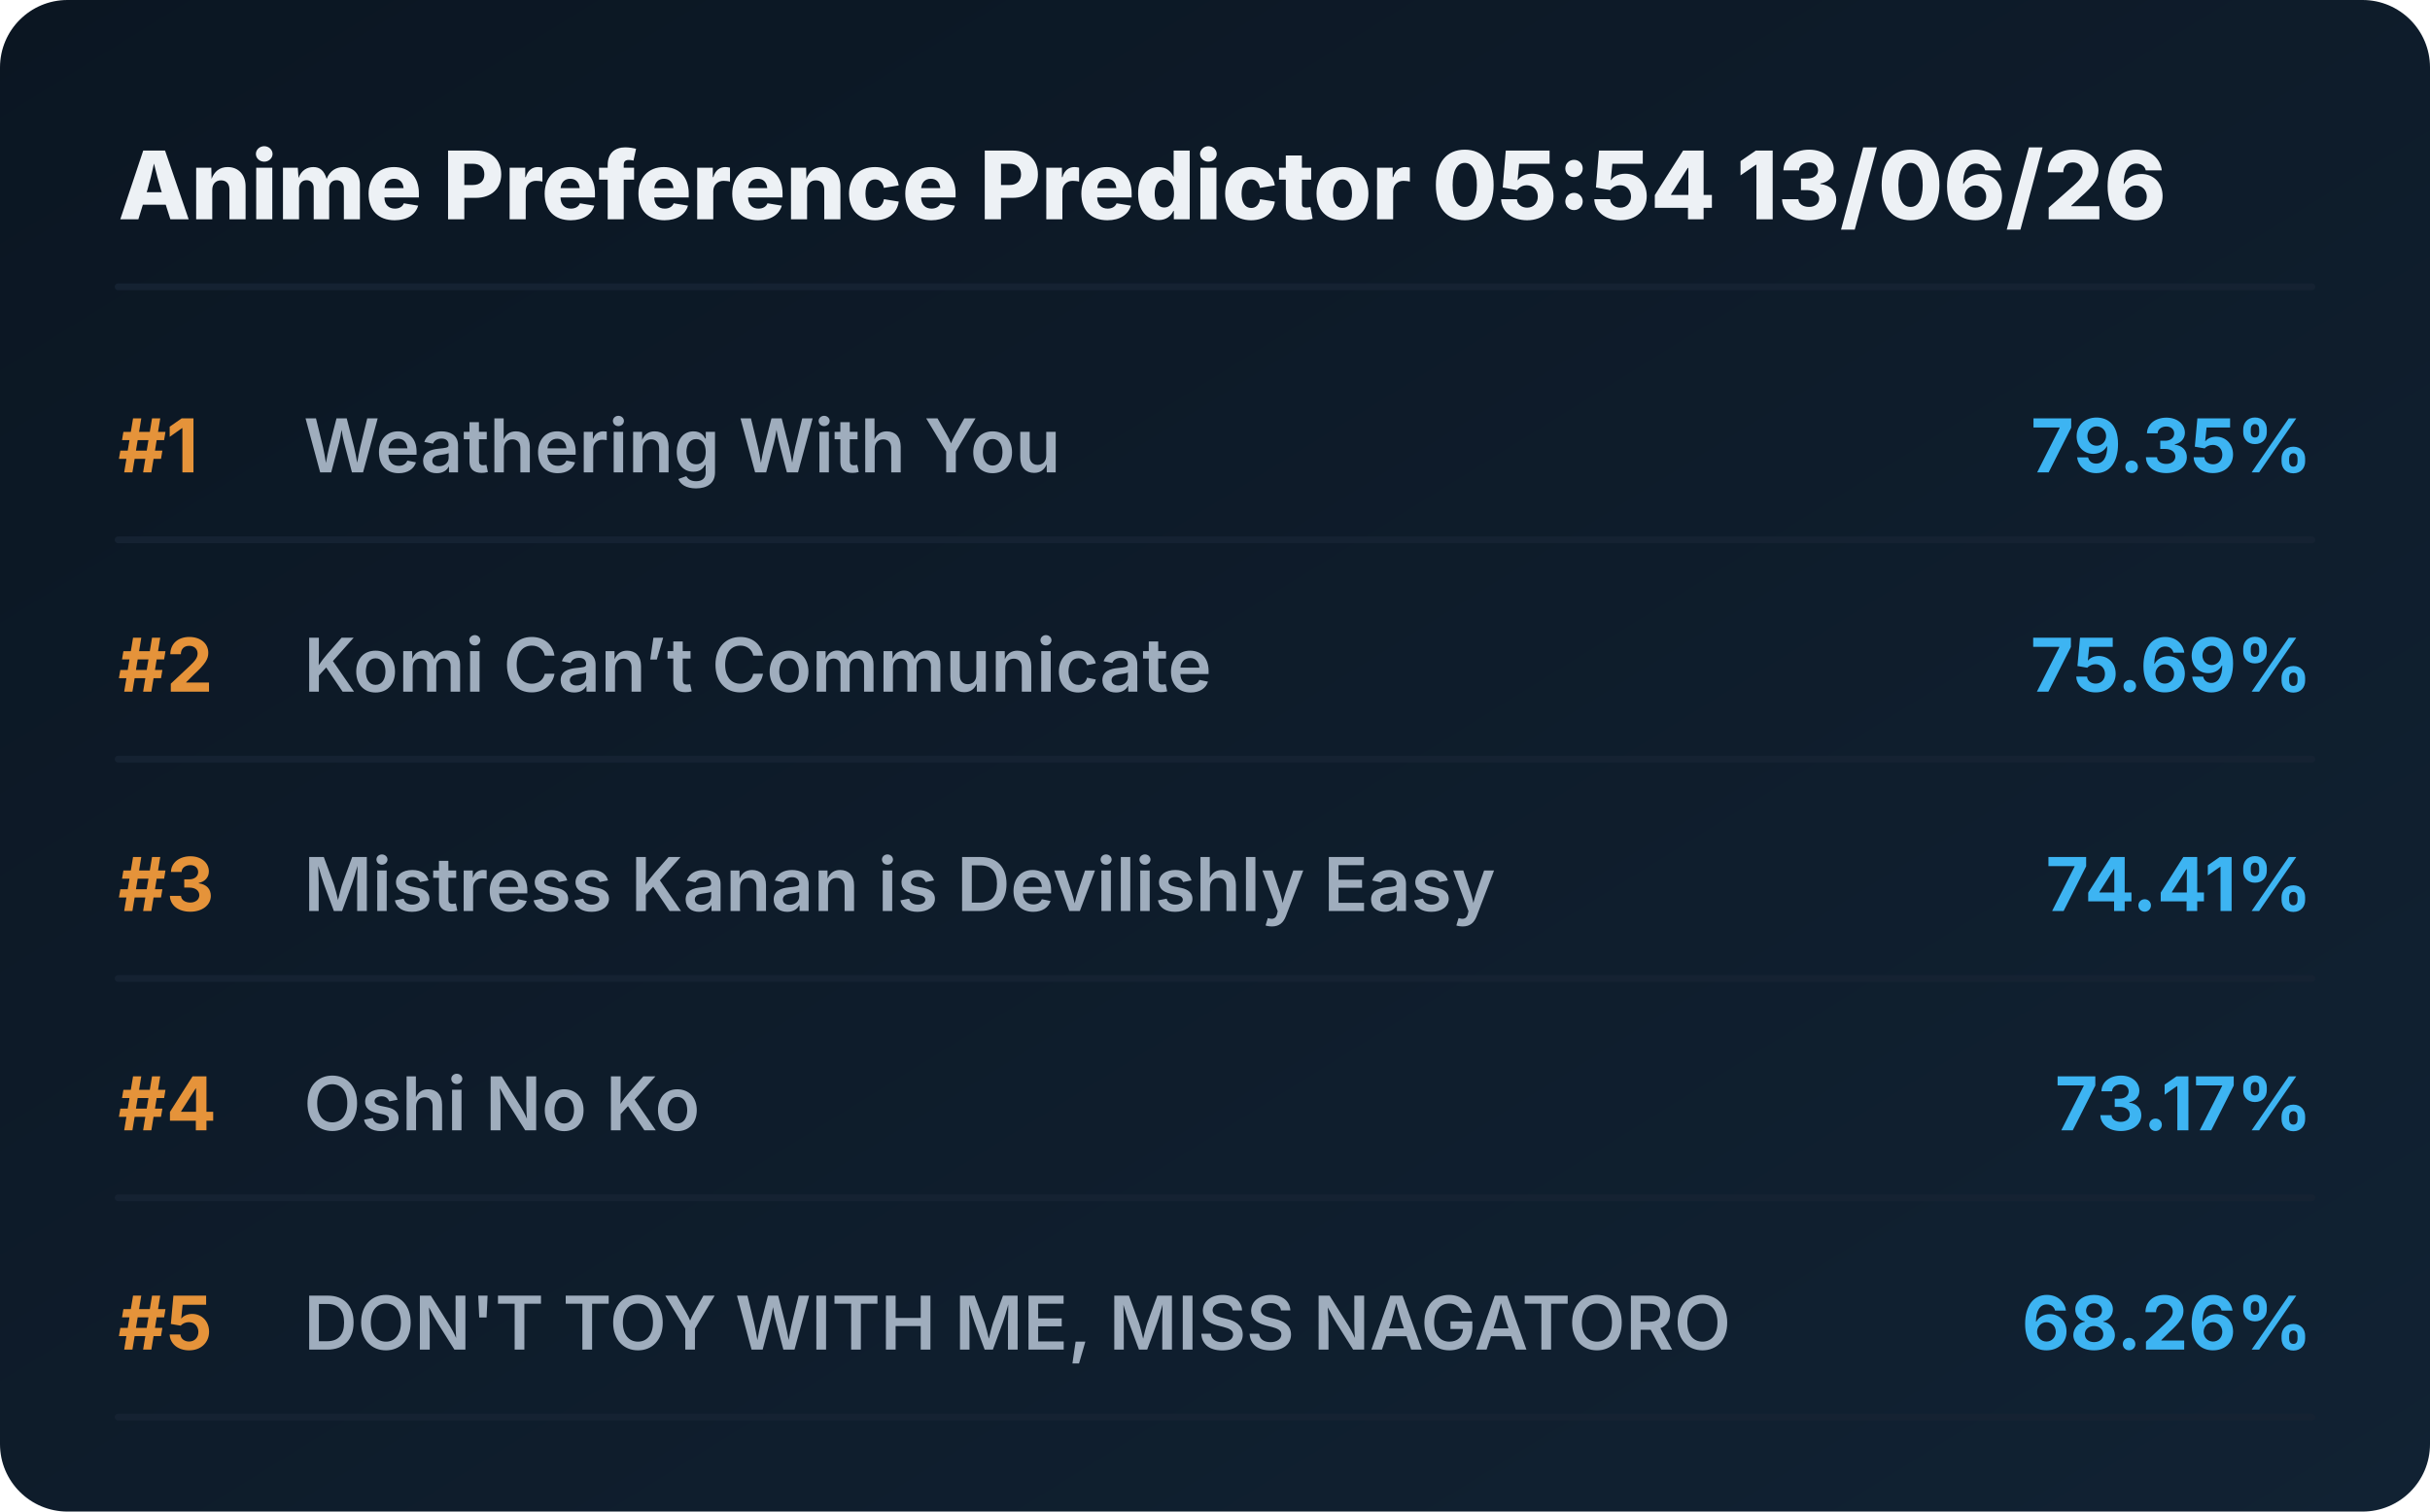
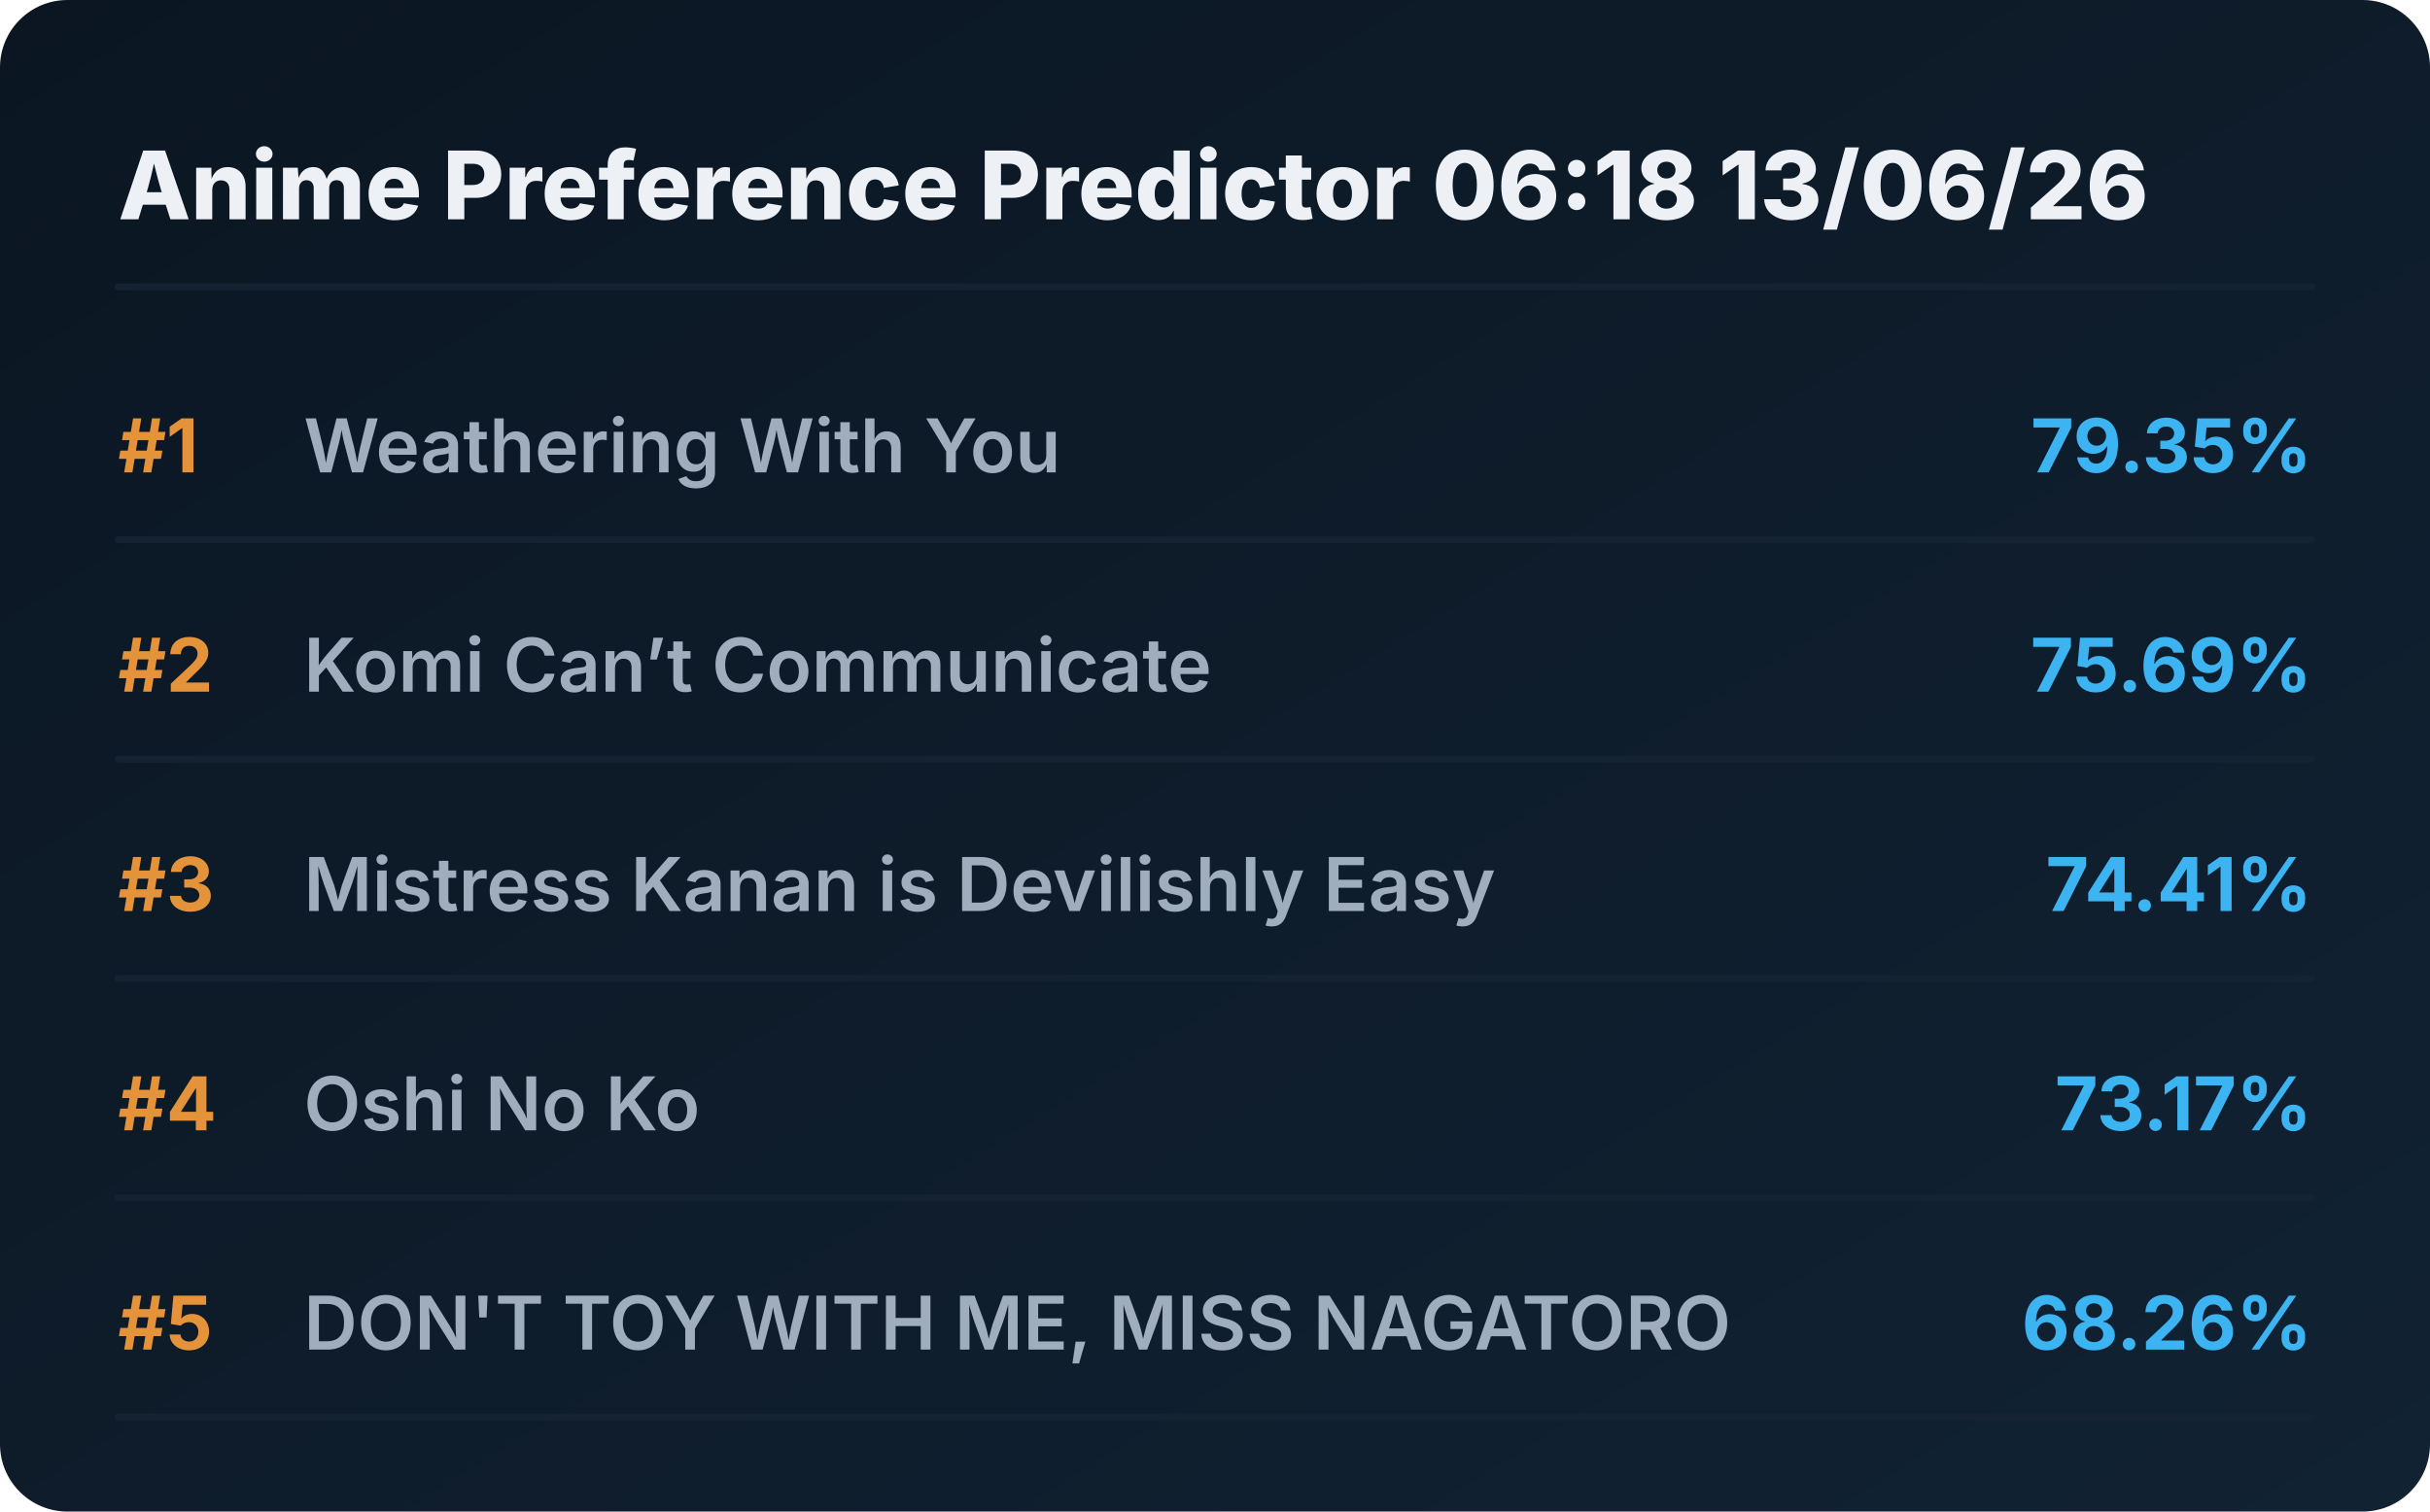
<svg xmlns="http://www.w3.org/2000/svg" viewBox="0 0 720 448" preserveAspectRatio="xMidYMid meet" style="width: 100%; height: auto; max-width: 720px;">
  <defs>
    <linearGradient id="boxGrad" x1="0%" y1="0%" x2="100%" y2="100%">
      <stop offset="0%" stop-color="#0b1622" />
      <stop offset="100%" stop-color="#112233" />
    </linearGradient>
    <clipPath id="titleClip">
      <rect x="90" y="0" width="510" height="100%" />
    </clipPath>
  </defs>
  <style>
    .bg { fill: url(#boxGrad); rx: 20px; }
    .header { font-family: 'Overpass', 'Inter', system-ui, sans-serif; font-weight: 800; font-size: 28px; fill: #edf1f5; }
    .rank { font-family: 'Overpass', 'Inter', system-ui, sans-serif; font-weight: 700; font-size: 22px; fill: #e5933a; }
    .title { font-family: 'Overpass', 'Inter', system-ui, sans-serif; font-weight: 600; font-size: 22px; fill: #9fadbd; }
    .score { font-family: 'Overpass', 'Inter', system-ui, sans-serif; font-weight: 700; font-size: 22px; fill: #3db4f2; }
    .line { stroke: #152232; stroke-width: 2; stroke-linecap: round; }
  </style>
  <rect class="bg" width="720" height="448" />
-   <text x="35" y="65" class="header">Anime Preference Predictor 05:54 13/06/26</text>
+   <text x="35" y="65" class="header">Anime Preference Predictor 06:18 13/06/26</text>
  <line x1="35" y1="85" x2="685" y2="85" class="line" />
  <g transform="translate(0, 0)">
    <text x="35" y="140" class="rank">#1</text>
    <text x="90" y="140" class="title">Weathering With You</text>
    <text x="685" y="140" class="score" text-anchor="end">79.35%</text>
    <line x1="35" y1="160" x2="685" y2="160" class="line" />
  </g>
  <g transform="translate(0, 65)">
    <text x="35" y="140" class="rank">#2</text>
    <text x="90" y="140" class="title">Komi Can’t Communicate</text>
    <text x="685" y="140" class="score" text-anchor="end">75.69%</text>
    <line x1="35" y1="160" x2="685" y2="160" class="line" />
  </g>
  <g transform="translate(0, 130)">
    <text x="35" y="140" class="rank">#3</text>
    <text x="90" y="140" class="title">Mistress Kanan is Devilishly Easy</text>
    <text x="685" y="140" class="score" text-anchor="end">74.41%</text>
    <line x1="35" y1="160" x2="685" y2="160" class="line" />
  </g>
  <g transform="translate(0, 195)">
    <text x="35" y="140" class="rank">#4</text>
    <text x="90" y="140" class="title">Oshi No Ko</text>
    <text x="685" y="140" class="score" text-anchor="end">73.17%</text>
    <line x1="35" y1="160" x2="685" y2="160" class="line" />
  </g>
  <g transform="translate(0, 260)">
    <text x="35" y="140" class="rank">#5</text>
    <text x="90" y="140" class="title">DON'T TOY WITH ME, MISS NAGATORO</text>
    <text x="685" y="140" class="score" text-anchor="end">68.26%</text>
    <line x1="35" y1="160" x2="685" y2="160" class="line" />
  </g>
</svg>
